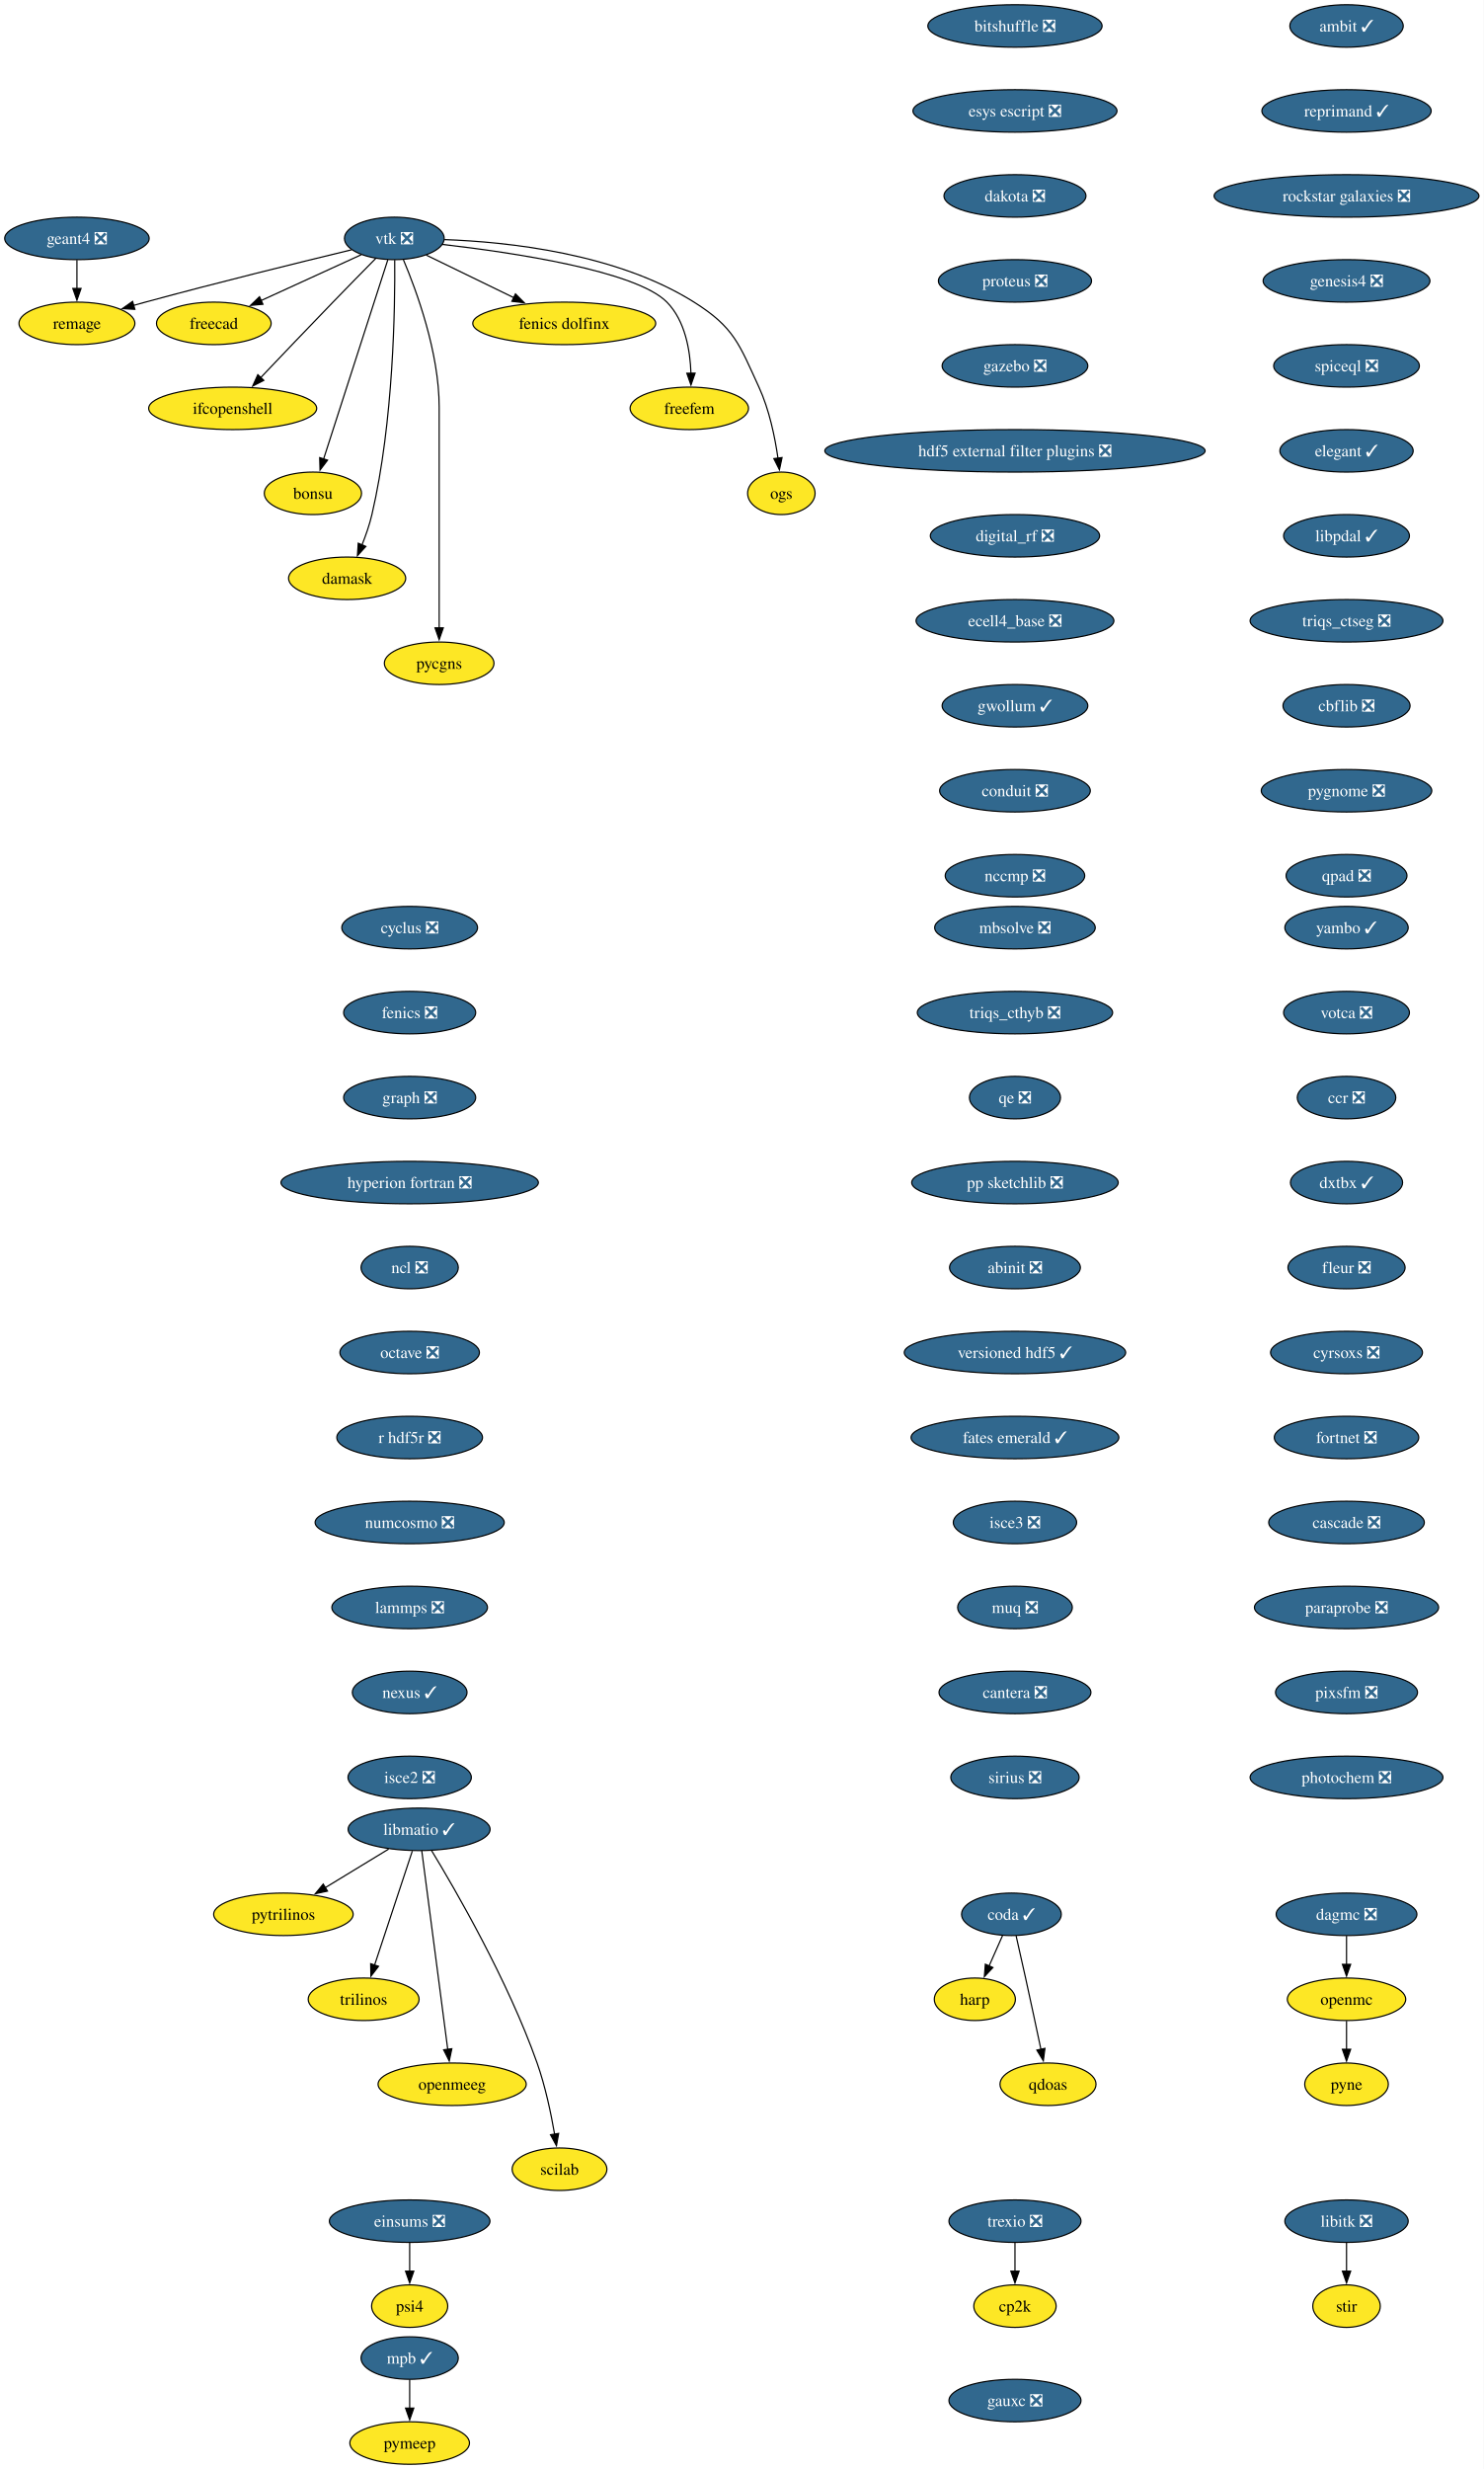
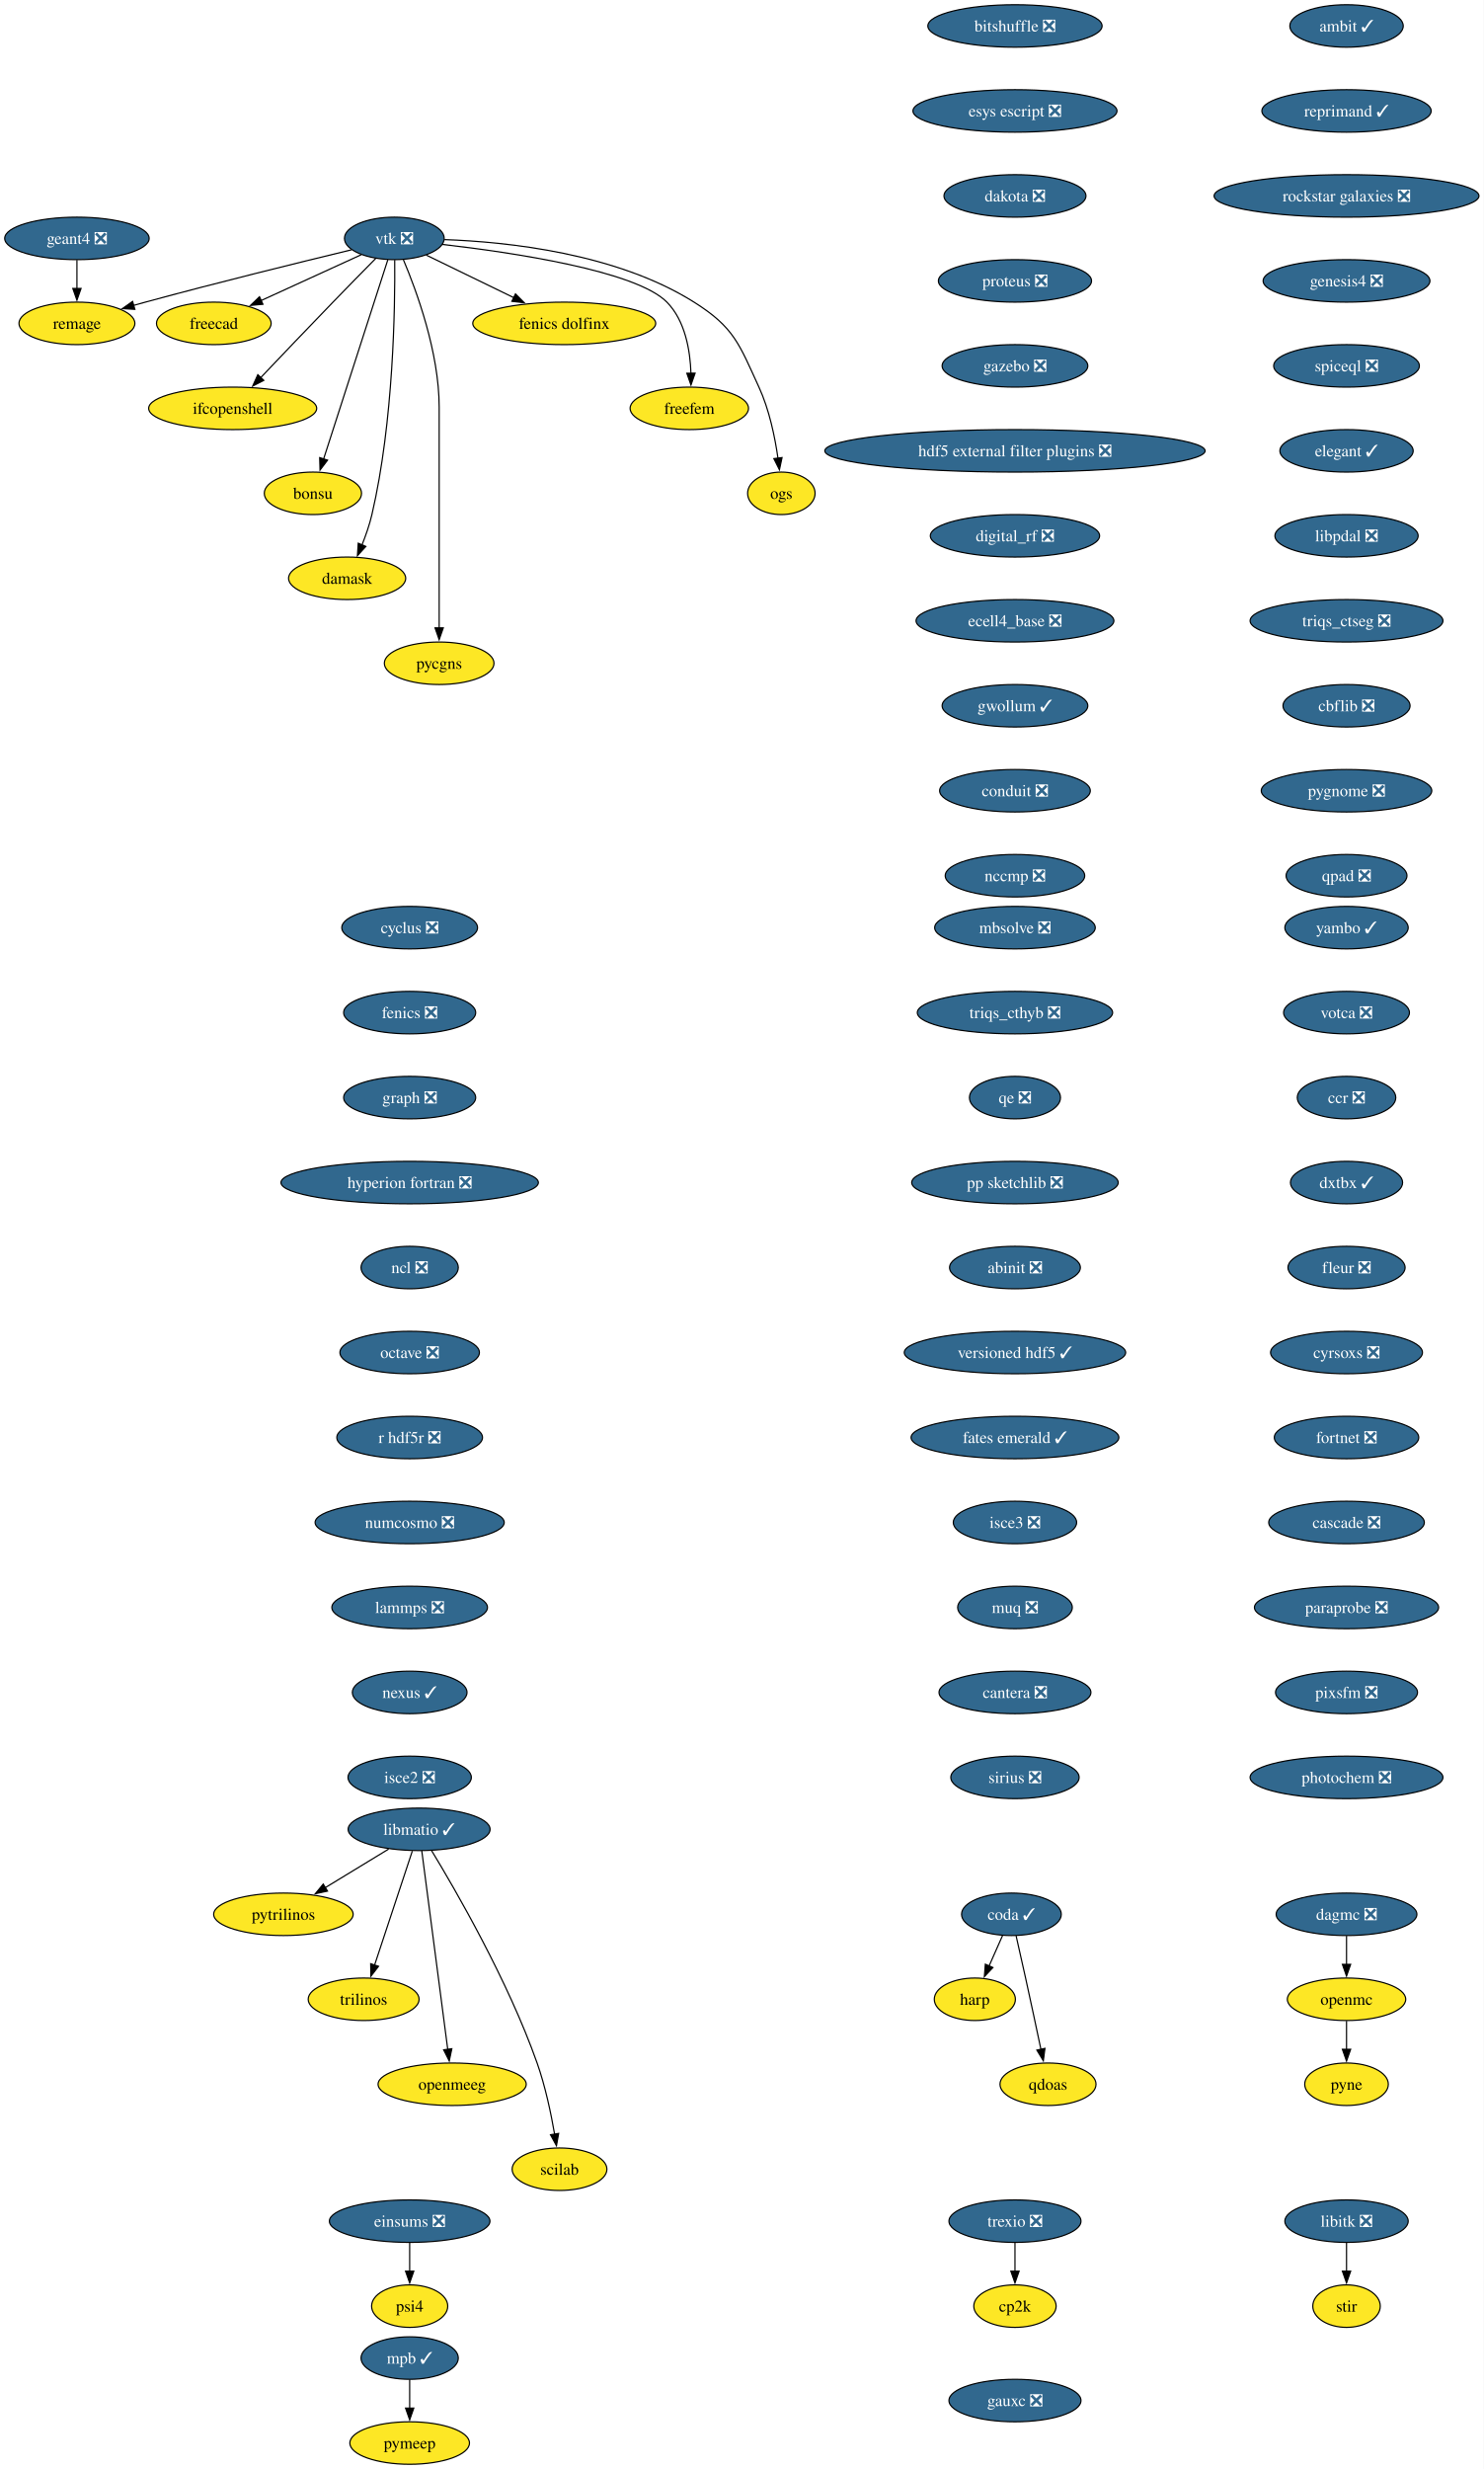
<svg xmlns="http://www.w3.org/2000/svg" xmlns:xlink="http://www.w3.org/1999/xlink" width="1257pt" height="2092pt" viewBox="0.00 0.00 1257.00 2092.00">
  <g id="graph0" class="graph" transform="scale(1 1) rotate(0) translate(4 2088)">
    <polygon fill="white" stroke="none" points="-4,4 -4,-2088 1253.44,-2088 1253.44,4 -4,4" />
    <g id="node1" class="node">
      <g id="a_node1">
        <a xlink:href="https://github.com/conda-forge/cyclus-feedstock/pull/112" xlink:title="cyclus ❎">
          <ellipse fill="#31688e" stroke="black" cx="343.2" cy="-1302" rx="57.52" ry="18" />
          <text xml:space="preserve" text-anchor="middle" x="343.2" y="-1297.33" font-family="Times,serif" font-size="14.00" fill="white">cyclus ❎</text>
        </a>
      </g>
    </g>
    <g id="node2" class="node">
      <g id="a_node2">
        <a xlink:href="https://github.com/conda-forge/fenics-feedstock/pull/287" xlink:title="fenics ❎">
          <ellipse fill="#31688e" stroke="black" cx="343.2" cy="-1230" rx="55.94" ry="18" />
          <text xml:space="preserve" text-anchor="middle" x="343.2" y="-1225.33" font-family="Times,serif" font-size="14.00" fill="white">fenics ❎</text>
        </a>
      </g>
    </g>
    <g id="node3" class="node">
      <g id="a_node3">
        <a xlink:href="https://github.com/conda-forge/graph-feedstock/pull/14" xlink:title="graph ❎">
          <ellipse fill="#31688e" stroke="black" cx="343.2" cy="-1158" rx="55.94" ry="18" />
          <text xml:space="preserve" text-anchor="middle" x="343.2" y="-1153.33" font-family="Times,serif" font-size="14.00" fill="white">graph ❎</text>
        </a>
      </g>
    </g>
    <g id="node4" class="node">
      <g id="a_node4">
        <a xlink:href="https://github.com/conda-forge/hyperion-fortran-feedstock/pull/36" xlink:title="hyperion fortran ❎">
          <ellipse fill="#31688e" stroke="black" cx="343.2" cy="-1086" rx="109.08" ry="18" />
          <text xml:space="preserve" text-anchor="middle" x="343.2" y="-1081.33" font-family="Times,serif" font-size="14.00" fill="white">hyperion fortran ❎</text>
        </a>
      </g>
    </g>
    <g id="node5" class="node">
      <g id="a_node5">
        <a xlink:href="https://github.com/conda-forge/ncl-feedstock/pull/171" xlink:title="ncl ❎">
          <ellipse fill="#31688e" stroke="black" cx="343.2" cy="-1014" rx="41.21" ry="18" />
          <text xml:space="preserve" text-anchor="middle" x="343.2" y="-1009.33" font-family="Times,serif" font-size="14.00" fill="white">ncl ❎</text>
        </a>
      </g>
    </g>
    <g id="node13" class="node">
      <g id="a_node13">
        <a xlink:href="https://github.com/conda-forge/octave-feedstock/pull/158" xlink:title="octave ❎">
          <ellipse fill="#31688e" stroke="black" cx="343.2" cy="-942" rx="59.1" ry="18" />
          <text xml:space="preserve" text-anchor="middle" x="343.2" y="-937.33" font-family="Times,serif" font-size="14.00" fill="white">octave ❎</text>
        </a>
      </g>
    </g>
    <g id="node6" class="node">
      <g id="a_node6">
        <a xlink:href="https://github.com/conda-forge/libitk-feedstock/pull/112" xlink:title="libitk ❎">
          <ellipse fill="#31688e" stroke="black" cx="1137.2" cy="-206" rx="52.26" ry="18" />
          <text xml:space="preserve" text-anchor="middle" x="1137.2" y="-201.33" font-family="Times,serif" font-size="14.00" fill="white">libitk ❎</text>
        </a>
      </g>
    </g>
    <g id="node7" class="node">
      <g id="a_node7">
        <a xlink:href="https://github.com/conda-forge/stir-feedstock" xlink:title="stir">
          <ellipse fill="#fde725" stroke="black" cx="1137.2" cy="-134" rx="28.59" ry="18" />
          <text xml:space="preserve" text-anchor="middle" x="1137.2" y="-129.32" font-family="Times,serif" font-size="14.00">stir</text>
        </a>
      </g>
    </g>
    <g id="edge5" class="edge">
      <path fill="none" stroke="black" d="M1137.2,-187.7C1137.2,-180.41 1137.2,-171.73 1137.2,-163.54" />
      <polygon fill="black" stroke="black" points="1140.7,-163.62 1137.2,-153.62 1133.7,-163.62 1140.7,-163.62" />
    </g>
    <g id="node8" class="node">
      <g id="a_node8">
        <a xlink:href="https://github.com/conda-forge/libmatio-feedstock/pull/62" xlink:title="libmatio ✓">
          <ellipse fill="#31688e" stroke="black" cx="351.2" cy="-538" rx="60.15" ry="18" />
          <text xml:space="preserve" text-anchor="middle" x="351.2" y="-533.33" font-family="Times,serif" font-size="14.00" fill="white">libmatio ✓</text>
        </a>
      </g>
    </g>
    <g id="node9" class="node">
      <g id="a_node9">
        <a xlink:href="https://github.com/conda-forge/pytrilinos-feedstock" xlink:title="pytrilinos">
          <ellipse fill="#fde725" stroke="black" cx="236.2" cy="-466" rx="59.1" ry="18" />
          <text xml:space="preserve" text-anchor="middle" x="236.2" y="-461.32" font-family="Times,serif" font-size="14.00">pytrilinos</text>
        </a>
      </g>
    </g>
    <g id="edge6" class="edge">
      <path fill="none" stroke="black" d="M325.4,-521.29C309.56,-511.65 289.07,-499.18 271.72,-488.62" />
      <polygon fill="black" stroke="black" points="273.58,-485.65 263.22,-483.44 269.94,-491.63 273.58,-485.65" />
    </g>
    <g id="node10" class="node">
      <g id="a_node10">
        <a xlink:href="https://github.com/conda-forge/trilinos-feedstock" xlink:title="trilinos">
          <ellipse fill="#fde725" stroke="black" cx="304.2" cy="-394" rx="47" ry="18" />
          <text xml:space="preserve" text-anchor="middle" x="304.2" y="-389.32" font-family="Times,serif" font-size="14.00">trilinos</text>
        </a>
      </g>
    </g>
    <g id="edge7" class="edge">
      <path fill="none" stroke="black" d="M345.44,-519.59C337.47,-495.5 322.99,-451.75 313.48,-423.03" />
      <polygon fill="black" stroke="black" points="316.81,-421.94 310.34,-413.55 310.16,-424.14 316.81,-421.94" />
    </g>
    <g id="node11" class="node">
      <g id="a_node11">
        <a xlink:href="https://github.com/conda-forge/openmeeg-feedstock" xlink:title="openmeeg">
          <ellipse fill="#fde725" stroke="black" cx="379.2" cy="-322" rx="62.78" ry="18" />
          <text xml:space="preserve" text-anchor="middle" x="379.2" y="-317.32" font-family="Times,serif" font-size="14.00">openmeeg</text>
        </a>
      </g>
    </g>
    <g id="edge8" class="edge">
      <path fill="none" stroke="black" d="M353.45,-519.85C358.25,-483.14 369.57,-396.66 375.47,-351.53" />
      <polygon fill="black" stroke="black" points="378.93,-352.1 376.75,-341.73 371.99,-351.19 378.93,-352.1" />
    </g>
    <g id="node12" class="node">
      <g id="a_node12">
        <a xlink:href="https://github.com/conda-forge/scilab-feedstock" xlink:title="scilab">
          <ellipse fill="#fde725" stroke="black" cx="470.2" cy="-250" rx="40.16" ry="18" />
          <text xml:space="preserve" text-anchor="middle" x="470.2" y="-245.32" font-family="Times,serif" font-size="14.00">scilab</text>
        </a>
      </g>
    </g>
    <g id="edge9" class="edge">
      <path fill="none" stroke="black" d="M361.75,-520.02C381.99,-486.72 426.45,-409.97 451.2,-340 458.14,-320.39 462.97,-297.42 466.02,-279.73" />
      <polygon fill="black" stroke="black" points="469.46,-280.35 467.61,-269.92 462.55,-279.23 469.46,-280.35" />
    </g>
    <g id="node14" class="node">
      <g id="a_node14">
        <a xlink:href="https://github.com/conda-forge/r-hdf5r-feedstock/pull/44" xlink:title="r hdf5r ❎">
          <ellipse fill="#31688e" stroke="black" cx="343.2" cy="-870" rx="61.73" ry="18" />
          <text xml:space="preserve" text-anchor="middle" x="343.2" y="-865.33" font-family="Times,serif" font-size="14.00" fill="white">r hdf5r ❎</text>
        </a>
      </g>
    </g>
    <g id="node17" class="node">
      <g id="a_node17">
        <a xlink:href="https://github.com/conda-forge/numcosmo-feedstock/pull/110" xlink:title="numcosmo ❎">
          <ellipse fill="#31688e" stroke="black" cx="343.2" cy="-798" rx="80.14" ry="18" />
          <text xml:space="preserve" text-anchor="middle" x="343.2" y="-793.33" font-family="Times,serif" font-size="14.00" fill="white">numcosmo ❎</text>
        </a>
      </g>
    </g>
    <g id="node15" class="node">
      <g id="a_node15">
        <a xlink:href="https://github.com/conda-forge/openmc-feedstock" xlink:title="openmc">
          <ellipse fill="#fde725" stroke="black" cx="1137.2" cy="-394" rx="50.16" ry="18" />
          <text xml:space="preserve" text-anchor="middle" x="1137.2" y="-389.32" font-family="Times,serif" font-size="14.00">openmc</text>
        </a>
      </g>
    </g>
    <g id="node16" class="node">
      <g id="a_node16">
        <a xlink:href="https://github.com/conda-forge/pyne-feedstock" xlink:title="pyne">
          <ellipse fill="#fde725" stroke="black" cx="1137.2" cy="-322" rx="35.42" ry="18" />
          <text xml:space="preserve" text-anchor="middle" x="1137.2" y="-317.32" font-family="Times,serif" font-size="14.00">pyne</text>
        </a>
      </g>
    </g>
    <g id="edge12" class="edge">
      <path fill="none" stroke="black" d="M1137.2,-375.7C1137.2,-368.41 1137.2,-359.73 1137.2,-351.54" />
      <polygon fill="black" stroke="black" points="1140.7,-351.62 1137.2,-341.62 1133.7,-351.62 1140.7,-351.62" />
    </g>
    <g id="node28" class="node">
      <g id="a_node28">
        <a xlink:href="https://github.com/conda-forge/lammps-feedstock/pull/239" xlink:title="lammps ❎">
          <ellipse fill="#31688e" stroke="black" cx="343.2" cy="-726" rx="65.94" ry="18" />
          <text xml:space="preserve" text-anchor="middle" x="343.2" y="-721.33" font-family="Times,serif" font-size="14.00" fill="white">lammps ❎</text>
        </a>
      </g>
    </g>
    <g id="node18" class="node">
      <g id="a_node18">
        <a xlink:href="https://github.com/conda-forge/vtk-feedstock/pull/436" xlink:title="vtk ❎">
          <ellipse fill="#31688e" stroke="black" cx="330.2" cy="-1886" rx="42.26" ry="18" />
          <text xml:space="preserve" text-anchor="middle" x="330.2" y="-1881.33" font-family="Times,serif" font-size="14.00" fill="white">vtk ❎</text>
        </a>
      </g>
    </g>
    <g id="node19" class="node">
      <g id="a_node19">
        <a xlink:href="https://github.com/conda-forge/freecad-feedstock" xlink:title="freecad">
          <ellipse fill="#fde725" stroke="black" cx="177.2" cy="-1814" rx="48.58" ry="18" />
          <text xml:space="preserve" text-anchor="middle" x="177.2" y="-1809.33" font-family="Times,serif" font-size="14.00">freecad</text>
        </a>
      </g>
    </g>
    <g id="edge14" class="edge">
      <path fill="none" stroke="black" d="M302.14,-1872.16C278.3,-1861.25 243.81,-1845.47 217.1,-1833.25" />
      <polygon fill="black" stroke="black" points="218.84,-1830.2 208.29,-1829.22 215.93,-1836.57 218.84,-1830.2" />
    </g>
    <g id="node20" class="node">
      <g id="a_node20">
        <a xlink:href="https://github.com/conda-forge/ifcopenshell-feedstock" xlink:title="ifcopenshell">
          <ellipse fill="#fde725" stroke="black" cx="193.2" cy="-1742" rx="71.2" ry="18" />
          <text xml:space="preserve" text-anchor="middle" x="193.2" y="-1737.33" font-family="Times,serif" font-size="14.00">ifcopenshell</text>
        </a>
      </g>
    </g>
    <g id="edge15" class="edge">
      <path fill="none" stroke="black" d="M314.68,-1869.28C304.31,-1858.77 290.4,-1844.6 278.2,-1832 257.39,-1810.5 233.9,-1785.88 216.9,-1767.99" />
      <polygon fill="black" stroke="black" points="219.58,-1765.73 210.16,-1760.89 214.51,-1770.55 219.58,-1765.73" />
    </g>
    <g id="node21" class="node">
      <g id="a_node21">
        <a xlink:href="https://github.com/conda-forge/bonsu-feedstock" xlink:title="bonsu">
          <ellipse fill="#fde725" stroke="black" cx="261.2" cy="-1670" rx="41.21" ry="18" />
          <text xml:space="preserve" text-anchor="middle" x="261.2" y="-1665.33" font-family="Times,serif" font-size="14.00">bonsu</text>
        </a>
      </g>
    </g>
    <g id="edge16" class="edge">
      <path fill="none" stroke="black" d="M324.67,-1867.85C312.79,-1830.99 284.72,-1743.92 270.22,-1698.96" />
      <polygon fill="black" stroke="black" points="273.62,-1698.12 267.22,-1689.67 266.96,-1700.26 273.62,-1698.12" />
    </g>
    <g id="node22" class="node">
      <g id="a_node22">
        <a xlink:href="https://github.com/conda-forge/damask-feedstock" xlink:title="damask">
          <ellipse fill="#fde725" stroke="black" cx="290.2" cy="-1598" rx="49.63" ry="18" />
          <text xml:space="preserve" text-anchor="middle" x="290.2" y="-1593.33" font-family="Times,serif" font-size="14.00">damask</text>
        </a>
      </g>
    </g>
    <g id="edge17" class="edge">
      <path fill="none" stroke="black" d="M330.52,-1867.78C330.87,-1828.79 329.65,-1731.05 311.2,-1652 309.19,-1643.39 306.03,-1634.33 302.76,-1626.18" />
      <polygon fill="black" stroke="black" points="306.06,-1625 298.92,-1617.17 299.62,-1627.74 306.06,-1625" />
    </g>
    <g id="node23" class="node">
      <g id="a_node23">
        <a xlink:href="https://github.com/conda-forge/pycgns-feedstock" xlink:title="pycgns">
          <ellipse fill="#fde725" stroke="black" cx="368.2" cy="-1526" rx="46.47" ry="18" />
          <text xml:space="preserve" text-anchor="middle" x="368.2" y="-1521.33" font-family="Times,serif" font-size="14.00">pycgns</text>
        </a>
      </g>
    </g>
    <g id="edge18" class="edge">
      <path fill="none" stroke="black" d="M337.89,-1867.91C349,-1841.62 368.2,-1789.45 368.2,-1743 368.2,-1743 368.2,-1743 368.2,-1669 368.2,-1629.74 368.2,-1584.38 368.2,-1555.69" />
      <polygon fill="black" stroke="black" points="371.7,-1556 368.2,-1546 364.7,-1556 371.7,-1556" />
    </g>
    <g id="node24" class="node">
      <g id="a_node24">
        <a xlink:href="https://github.com/conda-forge/fenics-dolfinx-feedstock" xlink:title="fenics dolfinx">
          <ellipse fill="#fde725" stroke="black" cx="474.2" cy="-1814" rx="77.52" ry="18" />
          <text xml:space="preserve" text-anchor="middle" x="474.2" y="-1809.33" font-family="Times,serif" font-size="14.00">fenics dolfinx</text>
        </a>
      </g>
    </g>
    <g id="edge19" class="edge">
      <path fill="none" stroke="black" d="M357.29,-1871.83C378.15,-1861.69 407.4,-1847.48 431.42,-1835.8" />
      <polygon fill="black" stroke="black" points="432.87,-1838.98 440.33,-1831.47 429.81,-1832.69 432.87,-1838.98" />
    </g>
    <g id="node25" class="node">
      <g id="a_node25">
        <a xlink:href="https://github.com/conda-forge/freefem-feedstock" xlink:title="freefem">
          <ellipse fill="#fde725" stroke="black" cx="580.2" cy="-1742" rx="50.16" ry="18" />
          <text xml:space="preserve" text-anchor="middle" x="580.2" y="-1737.33" font-family="Times,serif" font-size="14.00">freefem</text>
        </a>
      </g>
    </g>
    <g id="edge20" class="edge">
      <path fill="none" stroke="black" d="M370.85,-1880.91C429.84,-1874.12 535,-1858.6 561.2,-1832 576.72,-1816.25 580.95,-1791.12 581.6,-1771.57" />
      <polygon fill="black" stroke="black" points="585.1,-1771.78 581.6,-1761.77 578.1,-1771.77 585.1,-1771.78" />
    </g>
    <g id="node26" class="node">
      <g id="a_node26">
        <a xlink:href="https://github.com/conda-forge/ogs-feedstock" xlink:title="ogs">
          <ellipse fill="#fde725" stroke="black" cx="658.2" cy="-1670" rx="28.59" ry="18" />
          <text xml:space="preserve" text-anchor="middle" x="658.2" y="-1665.33" font-family="Times,serif" font-size="14.00">ogs</text>
        </a>
      </g>
    </g>
    <g id="edge21" class="edge">
      <path fill="none" stroke="black" d="M372.66,-1884.98C425.98,-1883.08 518.45,-1873.41 584.2,-1832 618.28,-1810.54 622.37,-1796.58 639.2,-1760 647.99,-1740.9 652.78,-1717.61 655.35,-1699.64" />
      <polygon fill="black" stroke="black" points="658.79,-1700.3 656.58,-1689.94 651.85,-1699.42 658.79,-1700.3" />
    </g>
    <g id="node27" class="node">
      <g id="a_node27">
        <a xlink:href="https://github.com/conda-forge/remage-feedstock" xlink:title="remage">
          <ellipse fill="#fde725" stroke="black" cx="61.2" cy="-1814" rx="49.1" ry="18" />
          <text xml:space="preserve" text-anchor="middle" x="61.2" y="-1809.33" font-family="Times,serif" font-size="14.00">remage</text>
        </a>
      </g>
    </g>
    <g id="edge22" class="edge">
      <path fill="none" stroke="black" d="M293.88,-1876.33C251.74,-1866.17 180.25,-1848.61 119.2,-1832 115.92,-1831.11 112.53,-1830.17 109.13,-1829.2" />
      <polygon fill="black" stroke="black" points="110.3,-1825.9 99.73,-1826.52 108.38,-1832.63 110.3,-1825.9" />
    </g>
    <g id="node31" class="node">
      <g id="a_node31">
        <a xlink:href="https://github.com/conda-forge/nexus-feedstock/pull/27" xlink:title="nexus ✓">
          <ellipse fill="#31688e" stroke="black" cx="343.2" cy="-654" rx="48.58" ry="18" />
          <text xml:space="preserve" text-anchor="middle" x="343.2" y="-649.33" font-family="Times,serif" font-size="14.00" fill="white">nexus ✓</text>
        </a>
      </g>
    </g>
    <g id="node29" class="node">
      <g id="a_node29">
        <a xlink:href="https://github.com/conda-forge/mpb-feedstock/pull/51" xlink:title="mpb ✓">
          <ellipse fill="#31688e" stroke="black" cx="343.2" cy="-90" rx="41.21" ry="18" />
          <text xml:space="preserve" text-anchor="middle" x="343.2" y="-85.33" font-family="Times,serif" font-size="14.00" fill="white">mpb ✓</text>
        </a>
      </g>
    </g>
    <g id="node30" class="node">
      <g id="a_node30">
        <a xlink:href="https://github.com/conda-forge/pymeep-feedstock" xlink:title="pymeep">
          <ellipse fill="#fde725" stroke="black" cx="343.2" cy="-18" rx="50.68" ry="18" />
          <text xml:space="preserve" text-anchor="middle" x="343.2" y="-13.32" font-family="Times,serif" font-size="14.00">pymeep</text>
        </a>
      </g>
    </g>
    <g id="edge24" class="edge">
      <path fill="none" stroke="black" d="M343.2,-71.7C343.2,-64.41 343.2,-55.73 343.2,-47.54" />
      <polygon fill="black" stroke="black" points="346.7,-47.62 343.2,-37.62 339.7,-47.62 346.7,-47.62" />
    </g>
    <g id="node32" class="node">
      <g id="a_node32">
        <a xlink:href="https://github.com/conda-forge/isce2-feedstock/pull/83" xlink:title="isce2 ❎">
          <ellipse fill="#31688e" stroke="black" cx="343.2" cy="-582" rx="52.26" ry="18" />
          <text xml:space="preserve" text-anchor="middle" x="343.2" y="-577.33" font-family="Times,serif" font-size="14.00" fill="white">isce2 ❎</text>
        </a>
      </g>
    </g>
    <g id="node33" class="node">
      <g id="a_node33">
        <a xlink:href="https://github.com/conda-forge/geant4-feedstock/pull/95" xlink:title="geant4 ❎">
          <ellipse fill="#31688e" stroke="black" cx="61.2" cy="-1886" rx="61.2" ry="18" />
          <text xml:space="preserve" text-anchor="middle" x="61.2" y="-1881.33" font-family="Times,serif" font-size="14.00" fill="white">geant4 ❎</text>
        </a>
      </g>
    </g>
    <g id="edge27" class="edge">
      <path fill="none" stroke="black" d="M61.2,-1867.7C61.2,-1860.41 61.2,-1851.73 61.2,-1843.54" />
      <polygon fill="black" stroke="black" points="64.7,-1843.62 61.2,-1833.62 57.7,-1843.62 64.7,-1843.62" />
    </g>
    <g id="node34" class="node">
      <g id="a_node34">
        <a xlink:href="https://github.com/conda-forge/bitshuffle-feedstock/pull/64" xlink:title="bitshuffle ❎">
          <ellipse fill="#31688e" stroke="black" cx="856.2" cy="-2066" rx="73.83" ry="18" />
          <text xml:space="preserve" text-anchor="middle" x="856.2" y="-2061.32" font-family="Times,serif" font-size="14.00" fill="white">bitshuffle ❎</text>
        </a>
      </g>
    </g>
    <g id="node35" class="node">
      <g id="a_node35">
        <a xlink:href="https://github.com/conda-forge/esys-escript-feedstock/pull/83" xlink:title="esys escript ❎">
          <ellipse fill="#31688e" stroke="black" cx="856.2" cy="-1994" rx="86.46" ry="18" />
          <text xml:space="preserve" text-anchor="middle" x="856.2" y="-1989.33" font-family="Times,serif" font-size="14.00" fill="white">esys escript ❎</text>
        </a>
      </g>
    </g>
    <g id="node36" class="node">
      <g id="a_node36">
        <a xlink:href="https://github.com/conda-forge/dakota-feedstock/pull/61" xlink:title="dakota ❎">
          <ellipse fill="#31688e" stroke="black" cx="856.2" cy="-1922" rx="60.15" ry="18" />
          <text xml:space="preserve" text-anchor="middle" x="856.2" y="-1917.33" font-family="Times,serif" font-size="14.00" fill="white">dakota ❎</text>
        </a>
      </g>
    </g>
    <g id="node37" class="node">
      <g id="a_node37">
        <a xlink:href="https://github.com/conda-forge/proteus-feedstock/pull/78" xlink:title="proteus ❎">
          <ellipse fill="#31688e" stroke="black" cx="856.2" cy="-1850" rx="64.89" ry="18" />
          <text xml:space="preserve" text-anchor="middle" x="856.2" y="-1845.33" font-family="Times,serif" font-size="14.00" fill="white">proteus ❎</text>
        </a>
      </g>
    </g>
    <g id="node39" class="node">
      <g id="a_node39">
        <a xlink:href="https://github.com/conda-forge/gazebo-feedstock/pull/259" xlink:title="gazebo ❎">
          <ellipse fill="#31688e" stroke="black" cx="856.2" cy="-1778" rx="61.73" ry="18" />
          <text xml:space="preserve" text-anchor="middle" x="856.2" y="-1773.33" font-family="Times,serif" font-size="14.00" fill="white">gazebo ❎</text>
        </a>
      </g>
    </g>
    <g id="node38" class="node">
      <g id="a_node38">
        <a xlink:href="https://github.com/conda-forge/cp2k-feedstock" xlink:title="cp2k">
          <ellipse fill="#fde725" stroke="black" cx="856.2" cy="-134" rx="34.9" ry="18" />
          <text xml:space="preserve" text-anchor="middle" x="856.2" y="-129.32" font-family="Times,serif" font-size="14.00">cp2k</text>
        </a>
      </g>
    </g>
    <g id="node40" class="node">
      <g id="a_node40">
        <a xlink:href="https://github.com/conda-forge/hdf5-external-filter-plugins-feedstock/pull/29" xlink:title="hdf5 external filter plugins ❎">
          <ellipse fill="#31688e" stroke="black" cx="856.2" cy="-1706" rx="161.17" ry="18" />
          <text xml:space="preserve" text-anchor="middle" x="856.2" y="-1701.33" font-family="Times,serif" font-size="14.00" fill="white">hdf5 external filter plugins ❎</text>
        </a>
      </g>
    </g>
    <g id="node41" class="node">
      <g id="a_node41">
        <a xlink:href="https://github.com/conda-forge/digital_rf-feedstock/pull/42" xlink:title="digital_rf ❎">
          <ellipse fill="#31688e" stroke="black" cx="856.2" cy="-1634" rx="71.73" ry="18" />
          <text xml:space="preserve" text-anchor="middle" x="856.2" y="-1629.33" font-family="Times,serif" font-size="14.00" fill="white">digital_rf ❎</text>
        </a>
      </g>
    </g>
    <g id="node42" class="node">
      <g id="a_node42">
        <a xlink:href="https://github.com/conda-forge/ecell4_base-feedstock/pull/37" xlink:title="ecell4_base ❎">
          <ellipse fill="#31688e" stroke="black" cx="856.2" cy="-1562" rx="83.83" ry="18" />
          <text xml:space="preserve" text-anchor="middle" x="856.2" y="-1557.33" font-family="Times,serif" font-size="14.00" fill="white">ecell4_base ❎</text>
        </a>
      </g>
    </g>
    <g id="node43" class="node">
      <g id="a_node43">
        <a xlink:href="https://github.com/conda-forge/gwollum-feedstock/pull/74" xlink:title="gwollum ✓">
          <ellipse fill="#31688e" stroke="black" cx="856.2" cy="-1490" rx="61.73" ry="18" />
          <text xml:space="preserve" text-anchor="middle" x="856.2" y="-1485.33" font-family="Times,serif" font-size="14.00" fill="white">gwollum ✓</text>
        </a>
      </g>
    </g>
    <g id="node44" class="node">
      <g id="a_node44">
        <a xlink:href="https://github.com/conda-forge/conduit-feedstock/pull/59" xlink:title="conduit ❎">
          <ellipse fill="#31688e" stroke="black" cx="856.2" cy="-1418" rx="63.84" ry="18" />
          <text xml:space="preserve" text-anchor="middle" x="856.2" y="-1413.33" font-family="Times,serif" font-size="14.00" fill="white">conduit ❎</text>
        </a>
      </g>
    </g>
    <g id="node45" class="node">
      <g id="a_node45">
        <a xlink:href="https://github.com/conda-forge/nccmp-feedstock/pull/27" xlink:title="nccmp ❎">
          <ellipse fill="#31688e" stroke="black" cx="856.2" cy="-1346" rx="59.1" ry="18" />
          <text xml:space="preserve" text-anchor="middle" x="856.2" y="-1341.33" font-family="Times,serif" font-size="14.00" fill="white">nccmp ❎</text>
        </a>
      </g>
    </g>
    <g id="node46" class="node">
      <g id="a_node46">
        <a xlink:href="https://github.com/conda-forge/dagmc-feedstock/pull/42" xlink:title="dagmc ❎">
          <ellipse fill="#31688e" stroke="black" cx="1137.2" cy="-466" rx="59.63" ry="18" />
          <text xml:space="preserve" text-anchor="middle" x="1137.2" y="-461.32" font-family="Times,serif" font-size="14.00" fill="white">dagmc ❎</text>
        </a>
      </g>
    </g>
    <g id="edge38" class="edge">
      <path fill="none" stroke="black" d="M1137.2,-447.7C1137.2,-440.41 1137.2,-431.73 1137.2,-423.54" />
      <polygon fill="black" stroke="black" points="1140.7,-423.62 1137.2,-413.62 1133.7,-423.62 1140.7,-423.62" />
    </g>
    <g id="node47" class="node">
      <g id="a_node47">
        <a xlink:href="https://github.com/conda-forge/mbsolve-feedstock/pull/23" xlink:title="mbsolve ❎">
          <ellipse fill="#31688e" stroke="black" cx="856.2" cy="-1302" rx="68.04" ry="18" />
          <text xml:space="preserve" text-anchor="middle" x="856.2" y="-1297.33" font-family="Times,serif" font-size="14.00" fill="white">mbsolve ❎</text>
        </a>
      </g>
    </g>
    <g id="node48" class="node">
      <g id="a_node48">
        <a xlink:href="https://github.com/conda-forge/triqs_cthyb-feedstock/pull/55" xlink:title="triqs_cthyb ❎">
          <ellipse fill="#31688e" stroke="black" cx="856.2" cy="-1230" rx="82.77" ry="18" />
          <text xml:space="preserve" text-anchor="middle" x="856.2" y="-1225.33" font-family="Times,serif" font-size="14.00" fill="white">triqs_cthyb ❎</text>
        </a>
      </g>
    </g>
    <g id="node49" class="node">
      <g id="a_node49">
        <a xlink:href="https://github.com/conda-forge/qe-feedstock/pull/80" xlink:title="qe ❎">
          <ellipse fill="#31688e" stroke="black" cx="856.2" cy="-1158" rx="38.58" ry="18" />
          <text xml:space="preserve" text-anchor="middle" x="856.2" y="-1153.33" font-family="Times,serif" font-size="14.00" fill="white">qe ❎</text>
        </a>
      </g>
    </g>
    <g id="node50" class="node">
      <g id="a_node50">
        <a xlink:href="https://github.com/conda-forge/pp-sketchlib-feedstock/pull/67" xlink:title="pp sketchlib ❎">
          <ellipse fill="#31688e" stroke="black" cx="856.2" cy="-1086" rx="87.51" ry="18" />
          <text xml:space="preserve" text-anchor="middle" x="856.2" y="-1081.33" font-family="Times,serif" font-size="14.00" fill="white">pp sketchlib ❎</text>
        </a>
      </g>
    </g>
    <g id="node51" class="node">
      <g id="a_node51">
        <a xlink:href="https://github.com/conda-forge/abinit-feedstock/pull/82" xlink:title="abinit ❎">
          <ellipse fill="#31688e" stroke="black" cx="856.2" cy="-1014" rx="55.42" ry="18" />
          <text xml:space="preserve" text-anchor="middle" x="856.2" y="-1009.33" font-family="Times,serif" font-size="14.00" fill="white">abinit ❎</text>
        </a>
      </g>
    </g>
    <g id="node52" class="node">
      <g id="a_node52">
        <a xlink:href="https://github.com/conda-forge/versioned-hdf5-feedstock/pull/20" xlink:title="versioned hdf5 ✓">
          <ellipse fill="#31688e" stroke="black" cx="856.2" cy="-942" rx="93.82" ry="18" />
          <text xml:space="preserve" text-anchor="middle" x="856.2" y="-937.33" font-family="Times,serif" font-size="14.00" fill="white">versioned hdf5 ✓</text>
        </a>
      </g>
    </g>
    <g id="node53" class="node">
      <g id="a_node53">
        <a xlink:href="https://github.com/conda-forge/fates-emerald-feedstock/pull/24" xlink:title="fates emerald ✓">
          <ellipse fill="#31688e" stroke="black" cx="856.2" cy="-870" rx="88.04" ry="18" />
          <text xml:space="preserve" text-anchor="middle" x="856.2" y="-865.33" font-family="Times,serif" font-size="14.00" fill="white">fates emerald ✓</text>
        </a>
      </g>
    </g>
    <g id="node54" class="node">
      <g id="a_node54">
        <a xlink:href="https://github.com/conda-forge/isce3-feedstock/pull/113" xlink:title="isce3 ❎">
          <ellipse fill="#31688e" stroke="black" cx="856.2" cy="-798" rx="52.26" ry="18" />
          <text xml:space="preserve" text-anchor="middle" x="856.2" y="-793.33" font-family="Times,serif" font-size="14.00" fill="white">isce3 ❎</text>
        </a>
      </g>
    </g>
    <g id="node55" class="node">
      <g id="a_node55">
        <a xlink:href="https://github.com/conda-forge/muq-feedstock/pull/60" xlink:title="muq ❎">
          <ellipse fill="#31688e" stroke="black" cx="856.2" cy="-726" rx="48.58" ry="18" />
          <text xml:space="preserve" text-anchor="middle" x="856.2" y="-721.33" font-family="Times,serif" font-size="14.00" fill="white">muq ❎</text>
        </a>
      </g>
    </g>
    <g id="node56" class="node">
      <g id="a_node56">
        <a xlink:href="https://github.com/conda-forge/cantera-feedstock/pull/70" xlink:title="cantera ❎">
          <ellipse fill="#31688e" stroke="black" cx="856.2" cy="-654" rx="64.36" ry="18" />
          <text xml:space="preserve" text-anchor="middle" x="856.2" y="-649.33" font-family="Times,serif" font-size="14.00" fill="white">cantera ❎</text>
        </a>
      </g>
    </g>
    <g id="node57" class="node">
      <g id="a_node57">
        <a xlink:href="https://github.com/conda-forge/sirius-feedstock/pull/37" xlink:title="sirius ❎">
          <ellipse fill="#31688e" stroke="black" cx="856.2" cy="-582" rx="54.36" ry="18" />
          <text xml:space="preserve" text-anchor="middle" x="856.2" y="-577.33" font-family="Times,serif" font-size="14.00" fill="white">sirius ❎</text>
        </a>
      </g>
    </g>
    <g id="node58" class="node">
      <g id="a_node58">
        <a xlink:href="https://github.com/conda-forge/yambo-feedstock/pull/52" xlink:title="yambo ✓">
          <ellipse fill="#31688e" stroke="black" cx="1137.2" cy="-1302" rx="52.26" ry="18" />
          <text xml:space="preserve" text-anchor="middle" x="1137.2" y="-1297.33" font-family="Times,serif" font-size="14.00" fill="white">yambo ✓</text>
        </a>
      </g>
    </g>
    <g id="node59" class="node">
      <g id="a_node59">
        <a xlink:href="https://github.com/conda-forge/votca-feedstock/pull/33" xlink:title="votca ❎">
          <ellipse fill="#31688e" stroke="black" cx="1137.2" cy="-1230" rx="53.31" ry="18" />
          <text xml:space="preserve" text-anchor="middle" x="1137.2" y="-1225.33" font-family="Times,serif" font-size="14.00" fill="white">votca ❎</text>
        </a>
      </g>
    </g>
    <g id="node63" class="node">
      <g id="a_node63">
        <a xlink:href="https://github.com/conda-forge/ccr-feedstock/pull/14" xlink:title="ccr ❎">
          <ellipse fill="#31688e" stroke="black" cx="1137.2" cy="-1158" rx="41.74" ry="18" />
          <text xml:space="preserve" text-anchor="middle" x="1137.2" y="-1153.33" font-family="Times,serif" font-size="14.00" fill="white">ccr ❎</text>
        </a>
      </g>
    </g>
    <g id="node60" class="node">
      <g id="a_node60">
        <a xlink:href="https://github.com/conda-forge/coda-feedstock/pull/44" xlink:title="coda ✓">
          <ellipse fill="#31688e" stroke="black" cx="853.2" cy="-466" rx="42.26" ry="18" />
          <text xml:space="preserve" text-anchor="middle" x="853.2" y="-461.32" font-family="Times,serif" font-size="14.00" fill="white">coda ✓</text>
        </a>
      </g>
    </g>
    <g id="node61" class="node">
      <g id="a_node61">
        <a xlink:href="https://github.com/conda-forge/harp-feedstock" xlink:title="harp">
          <ellipse fill="#fde725" stroke="black" cx="822.2" cy="-394" rx="34.37" ry="18" />
          <text xml:space="preserve" text-anchor="middle" x="822.2" y="-389.32" font-family="Times,serif" font-size="14.00">harp</text>
        </a>
      </g>
    </g>
    <g id="edge50" class="edge">
      <path fill="none" stroke="black" d="M845.7,-448.05C842.27,-440.32 838.13,-430.96 834.28,-422.27" />
      <polygon fill="black" stroke="black" points="837.5,-420.9 830.25,-413.17 831.1,-423.73 837.5,-420.9" />
    </g>
    <g id="node62" class="node">
      <g id="a_node62">
        <a xlink:href="https://github.com/conda-forge/qdoas-feedstock" xlink:title="qdoas">
          <ellipse fill="#fde725" stroke="black" cx="884.2" cy="-322" rx="40.69" ry="18" />
          <text xml:space="preserve" text-anchor="middle" x="884.2" y="-317.32" font-family="Times,serif" font-size="14.00">qdoas</text>
        </a>
      </g>
    </g>
    <g id="edge51" class="edge">
      <path fill="none" stroke="black" d="M857.15,-447.83C859.52,-437.46 862.57,-423.98 865.2,-412 869.64,-391.81 874.51,-369.02 878.2,-351.55" />
      <polygon fill="black" stroke="black" points="881.6,-352.4 880.24,-341.89 874.75,-350.95 881.6,-352.4" />
    </g>
    <g id="node64" class="node">
      <g id="a_node64">
        <a xlink:href="https://github.com/conda-forge/dxtbx-feedstock/pull/98" xlink:title="dxtbx ✓">
          <ellipse fill="#31688e" stroke="black" cx="1137.2" cy="-1086" rx="47.53" ry="18" />
          <text xml:space="preserve" text-anchor="middle" x="1137.2" y="-1081.33" font-family="Times,serif" font-size="14.00" fill="white">dxtbx ✓</text>
        </a>
      </g>
    </g>
    <g id="node65" class="node">
      <g id="a_node65">
        <a xlink:href="https://github.com/conda-forge/fleur-feedstock/pull/28" xlink:title="fleur ❎">
          <ellipse fill="#31688e" stroke="black" cx="1137.2" cy="-1014" rx="49.63" ry="18" />
          <text xml:space="preserve" text-anchor="middle" x="1137.2" y="-1009.33" font-family="Times,serif" font-size="14.00" fill="white">fleur ❎</text>
        </a>
      </g>
    </g>
    <g id="node66" class="node">
      <g id="a_node66">
        <a xlink:href="https://github.com/conda-forge/cyrsoxs-feedstock/pull/31" xlink:title="cyrsoxs ❎">
          <ellipse fill="#31688e" stroke="black" cx="1137.2" cy="-942" rx="64.36" ry="18" />
          <text xml:space="preserve" text-anchor="middle" x="1137.2" y="-937.33" font-family="Times,serif" font-size="14.00" fill="white">cyrsoxs ❎</text>
        </a>
      </g>
    </g>
    <g id="node68" class="node">
      <g id="a_node68">
        <a xlink:href="https://github.com/conda-forge/fortnet-feedstock/pull/14" xlink:title="fortnet ❎">
          <ellipse fill="#31688e" stroke="black" cx="1137.2" cy="-870" rx="61.2" ry="18" />
          <text xml:space="preserve" text-anchor="middle" x="1137.2" y="-865.33" font-family="Times,serif" font-size="14.00" fill="white">fortnet ❎</text>
        </a>
      </g>
    </g>
    <g id="node67" class="node">
      <g id="a_node67">
        <a xlink:href="https://github.com/conda-forge/trexio-feedstock/pull/20" xlink:title="trexio ❎">
          <ellipse fill="#31688e" stroke="black" cx="856.2" cy="-206" rx="55.94" ry="18" />
          <text xml:space="preserve" text-anchor="middle" x="856.2" y="-201.33" font-family="Times,serif" font-size="14.00" fill="white">trexio ❎</text>
        </a>
      </g>
    </g>
    <g id="edge56" class="edge">
      <path fill="none" stroke="black" d="M856.2,-187.7C856.2,-180.41 856.2,-171.73 856.2,-163.54" />
      <polygon fill="black" stroke="black" points="859.7,-163.62 856.2,-153.62 852.7,-163.62 859.7,-163.62" />
    </g>
    <g id="node69" class="node">
      <g id="a_node69">
        <a xlink:href="https://github.com/conda-forge/cascade-feedstock/pull/42" xlink:title="cascade ❎">
          <ellipse fill="#31688e" stroke="black" cx="1137.2" cy="-798" rx="65.94" ry="18" />
          <text xml:space="preserve" text-anchor="middle" x="1137.2" y="-793.33" font-family="Times,serif" font-size="14.00" fill="white">cascade ❎</text>
        </a>
      </g>
    </g>
    <g id="node70" class="node">
      <g id="a_node70">
        <a xlink:href="https://github.com/conda-forge/paraprobe-feedstock/pull/24" xlink:title="paraprobe ❎">
          <ellipse fill="#31688e" stroke="black" cx="1137.2" cy="-726" rx="78.04" ry="18" />
          <text xml:space="preserve" text-anchor="middle" x="1137.2" y="-721.33" font-family="Times,serif" font-size="14.00" fill="white">paraprobe ❎</text>
        </a>
      </g>
    </g>
    <g id="node71" class="node">
      <g id="a_node71">
        <a xlink:href="https://github.com/conda-forge/pixsfm-feedstock/pull/43" xlink:title="pixsfm ❎">
          <ellipse fill="#31688e" stroke="black" cx="1137.2" cy="-654" rx="60.15" ry="18" />
          <text xml:space="preserve" text-anchor="middle" x="1137.2" y="-649.33" font-family="Times,serif" font-size="14.00" fill="white">pixsfm ❎</text>
        </a>
      </g>
    </g>
    <g id="node73" class="node">
      <g id="a_node73">
        <a xlink:href="https://github.com/conda-forge/photochem-feedstock/pull/43" xlink:title="photochem ❎">
          <ellipse fill="#31688e" stroke="black" cx="1137.2" cy="-582" rx="81.72" ry="18" />
          <text xml:space="preserve" text-anchor="middle" x="1137.2" y="-577.33" font-family="Times,serif" font-size="14.00" fill="white">photochem ❎</text>
        </a>
      </g>
    </g>
    <g id="node72" class="node">
      <g id="a_node72">
        <a xlink:href="https://github.com/conda-forge/psi4-feedstock" xlink:title="psi4">
          <ellipse fill="#fde725" stroke="black" cx="343.2" cy="-134" rx="32.27" ry="18" />
          <text xml:space="preserve" text-anchor="middle" x="343.2" y="-129.32" font-family="Times,serif" font-size="14.00">psi4</text>
        </a>
      </g>
    </g>
    <g id="node74" class="node">
      <g id="a_node74">
        <a xlink:href="https://github.com/conda-forge/ambit-feedstock/pull/19" xlink:title="ambit ✓">
          <ellipse fill="#31688e" stroke="black" cx="1137.2" cy="-2066" rx="48.05" ry="18" />
          <text xml:space="preserve" text-anchor="middle" x="1137.2" y="-2061.32" font-family="Times,serif" font-size="14.00" fill="white">ambit ✓</text>
        </a>
      </g>
    </g>
    <g id="node75" class="node">
      <g id="a_node75">
        <a xlink:href="https://github.com/conda-forge/reprimand-feedstock/pull/12" xlink:title="reprimand ✓">
          <ellipse fill="#31688e" stroke="black" cx="1137.2" cy="-1994" rx="71.73" ry="18" />
          <text xml:space="preserve" text-anchor="middle" x="1137.2" y="-1989.33" font-family="Times,serif" font-size="14.00" fill="white">reprimand ✓</text>
        </a>
      </g>
    </g>
    <g id="node76" class="node">
      <g id="a_node76">
        <a xlink:href="https://github.com/conda-forge/rockstar-galaxies-feedstock/pull/8" xlink:title="rockstar galaxies ❎">
          <ellipse fill="#31688e" stroke="black" cx="1137.2" cy="-1922" rx="112.24" ry="18" />
          <text xml:space="preserve" text-anchor="middle" x="1137.2" y="-1917.33" font-family="Times,serif" font-size="14.00" fill="white">rockstar galaxies ❎</text>
        </a>
      </g>
    </g>
    <g id="node77" class="node">
      <g id="a_node77">
        <a xlink:href="https://github.com/conda-forge/genesis4-feedstock/pull/29" xlink:title="genesis4 ❎">
          <ellipse fill="#31688e" stroke="black" cx="1137.2" cy="-1850" rx="70.68" ry="18" />
          <text xml:space="preserve" text-anchor="middle" x="1137.2" y="-1845.33" font-family="Times,serif" font-size="14.00" fill="white">genesis4 ❎</text>
        </a>
      </g>
    </g>
    <g id="node79" class="node">
      <g id="a_node79">
        <a xlink:href="https://github.com/conda-forge/spiceql-feedstock/pull/51" xlink:title="spiceql ❎">
          <ellipse fill="#31688e" stroke="black" cx="1137.2" cy="-1778" rx="61.73" ry="18" />
          <text xml:space="preserve" text-anchor="middle" x="1137.2" y="-1773.33" font-family="Times,serif" font-size="14.00" fill="white">spiceql ❎</text>
        </a>
      </g>
    </g>
    <g id="node78" class="node">
      <g id="a_node78">
        <a xlink:href="https://github.com/conda-forge/einsums-feedstock/pull/42" xlink:title="einsums ❎">
          <ellipse fill="#31688e" stroke="black" cx="343.2" cy="-206" rx="68.04" ry="18" />
          <text xml:space="preserve" text-anchor="middle" x="343.2" y="-201.33" font-family="Times,serif" font-size="14.00" fill="white">einsums ❎</text>
        </a>
      </g>
    </g>
    <g id="edge65" class="edge">
      <path fill="none" stroke="black" d="M343.2,-187.7C343.2,-180.41 343.2,-171.73 343.2,-163.54" />
      <polygon fill="black" stroke="black" points="346.7,-163.62 343.2,-153.62 339.7,-163.62 346.7,-163.62" />
    </g>
    <g id="node80" class="node">
      <g id="a_node80">
        <a xlink:href="https://github.com/conda-forge/elegant-feedstock/pull/31" xlink:title="elegant ✓">
          <ellipse fill="#31688e" stroke="black" cx="1137.2" cy="-1706" rx="56.47" ry="18" />
          <text xml:space="preserve" text-anchor="middle" x="1137.2" y="-1701.33" font-family="Times,serif" font-size="14.00" fill="white">elegant ✓</text>
        </a>
      </g>
    </g>
    <g id="node81" class="node">
      <g id="a_node81">
-         <a xlink:href="https://github.com/conda-forge/libpdal-feedstock/pull/60" xlink:title="libpdal ✓">
-           <ellipse fill="#31688e" stroke="black" cx="1137.2" cy="-1634" rx="53.31" ry="18" />
-           <text xml:space="preserve" text-anchor="middle" x="1137.2" y="-1629.33" font-family="Times,serif" font-size="14.00" fill="white">libpdal ✓</text>
+         <a xlink:href="https://github.com/conda-forge/libpdal-feedstock/pull/60" xlink:title="libpdal ❎">
+           <ellipse fill="#31688e" stroke="black" cx="1137.2" cy="-1634" rx="60.68" ry="18" />
+           <text xml:space="preserve" text-anchor="middle" x="1137.2" y="-1629.33" font-family="Times,serif" font-size="14.00" fill="white">libpdal ❎</text>
        </a>
      </g>
    </g>
    <g id="node82" class="node">
      <g id="a_node82">
        <a xlink:href="https://github.com/conda-forge/triqs_ctseg-feedstock/pull/14" xlink:title="triqs_ctseg ❎">
          <ellipse fill="#31688e" stroke="black" cx="1137.2" cy="-1562" rx="81.72" ry="18" />
          <text xml:space="preserve" text-anchor="middle" x="1137.2" y="-1557.33" font-family="Times,serif" font-size="14.00" fill="white">triqs_ctseg ❎</text>
        </a>
      </g>
    </g>
    <g id="node83" class="node">
      <g id="a_node83">
        <a xlink:href="https://github.com/conda-forge/cbflib-feedstock/pull/9" xlink:title="cbflib ❎">
          <ellipse fill="#31688e" stroke="black" cx="1137.2" cy="-1490" rx="53.84" ry="18" />
          <text xml:space="preserve" text-anchor="middle" x="1137.2" y="-1485.33" font-family="Times,serif" font-size="14.00" fill="white">cbflib ❎</text>
        </a>
      </g>
    </g>
    <g id="node84" class="node">
      <g id="a_node84">
        <a xlink:href="https://github.com/conda-forge/pygnome-feedstock/pull/27" xlink:title="pygnome ❎">
          <ellipse fill="#31688e" stroke="black" cx="1137.2" cy="-1418" rx="72.25" ry="18" />
          <text xml:space="preserve" text-anchor="middle" x="1137.2" y="-1413.33" font-family="Times,serif" font-size="14.00" fill="white">pygnome ❎</text>
        </a>
      </g>
    </g>
    <g id="node85" class="node">
      <g id="a_node85">
        <a xlink:href="https://github.com/conda-forge/qpad-feedstock/pull/4" xlink:title="qpad ❎">
          <ellipse fill="#31688e" stroke="black" cx="1137.2" cy="-1346" rx="51.21" ry="18" />
          <text xml:space="preserve" text-anchor="middle" x="1137.2" y="-1341.33" font-family="Times,serif" font-size="14.00" fill="white">qpad ❎</text>
        </a>
      </g>
    </g>
    <g id="node86" class="node">
      <g id="a_node86">
        <a xlink:href="https://github.com/conda-forge/gauxc-feedstock/pull/8" xlink:title="gauxc ❎">
          <ellipse fill="#31688e" stroke="black" cx="856.2" cy="-54" rx="55.94" ry="18" />
          <text xml:space="preserve" text-anchor="middle" x="856.2" y="-49.33" font-family="Times,serif" font-size="14.00" fill="white">gauxc ❎</text>
        </a>
      </g>
    </g>
  </g>
</svg>
